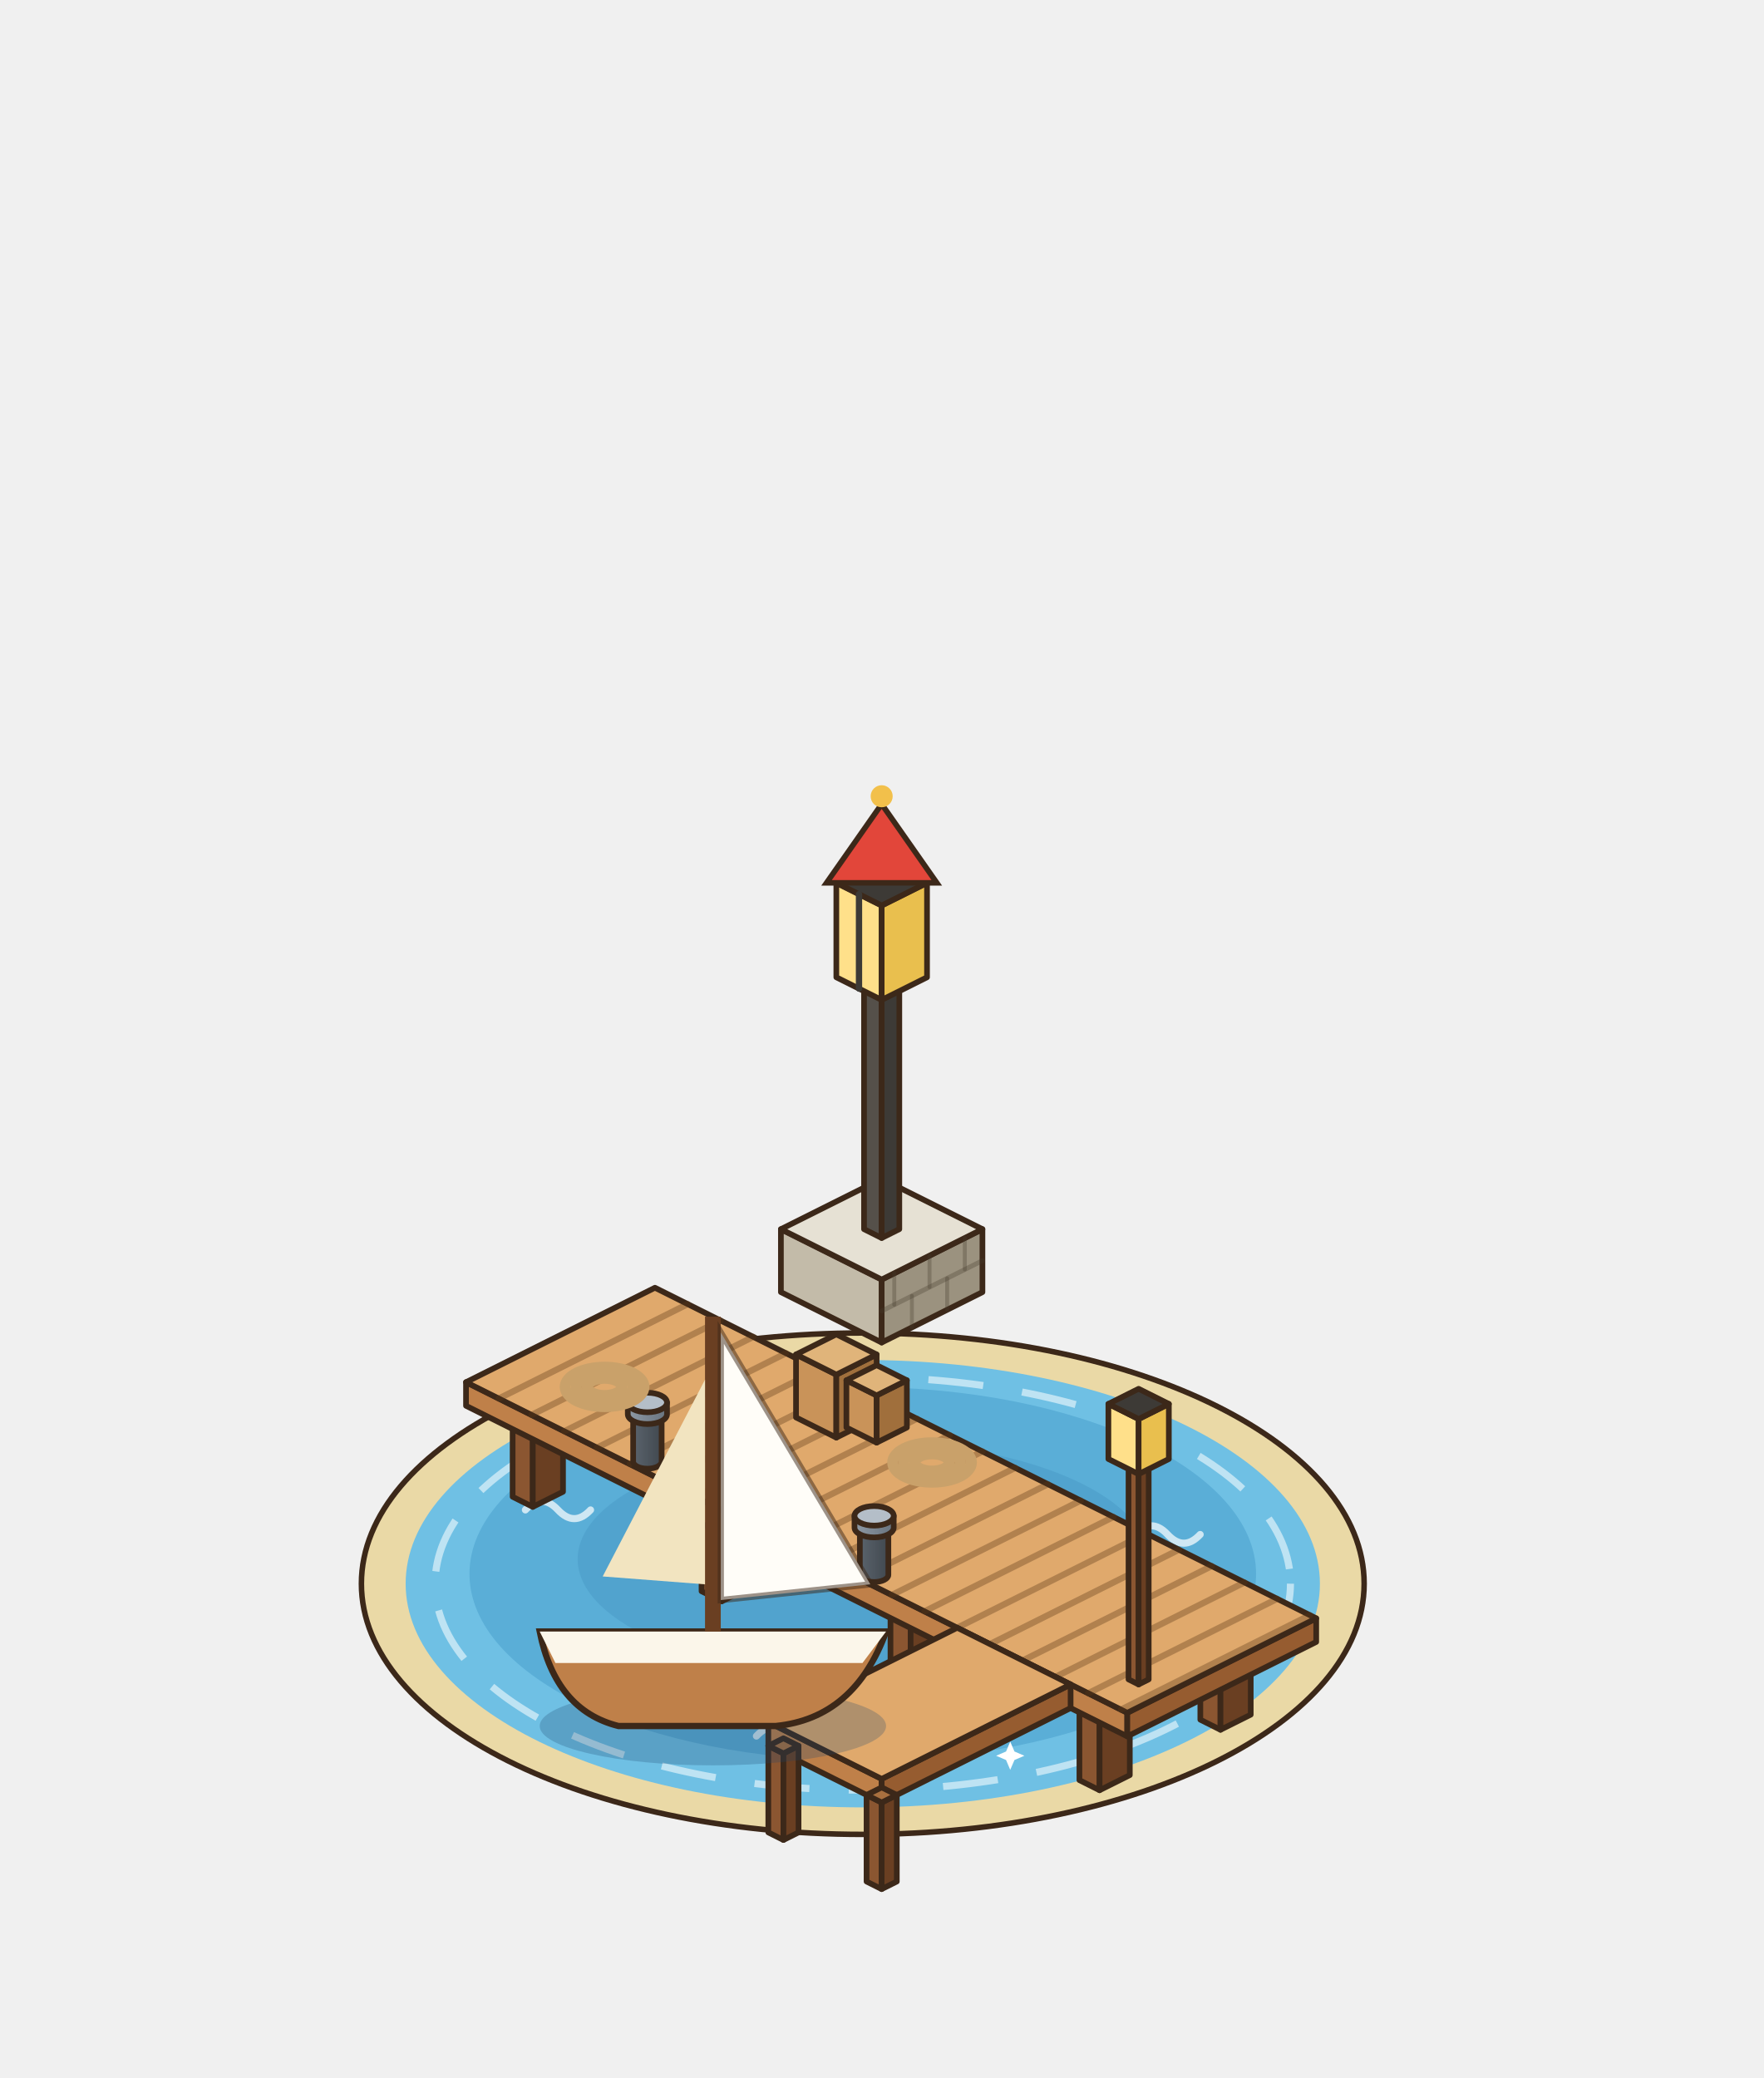
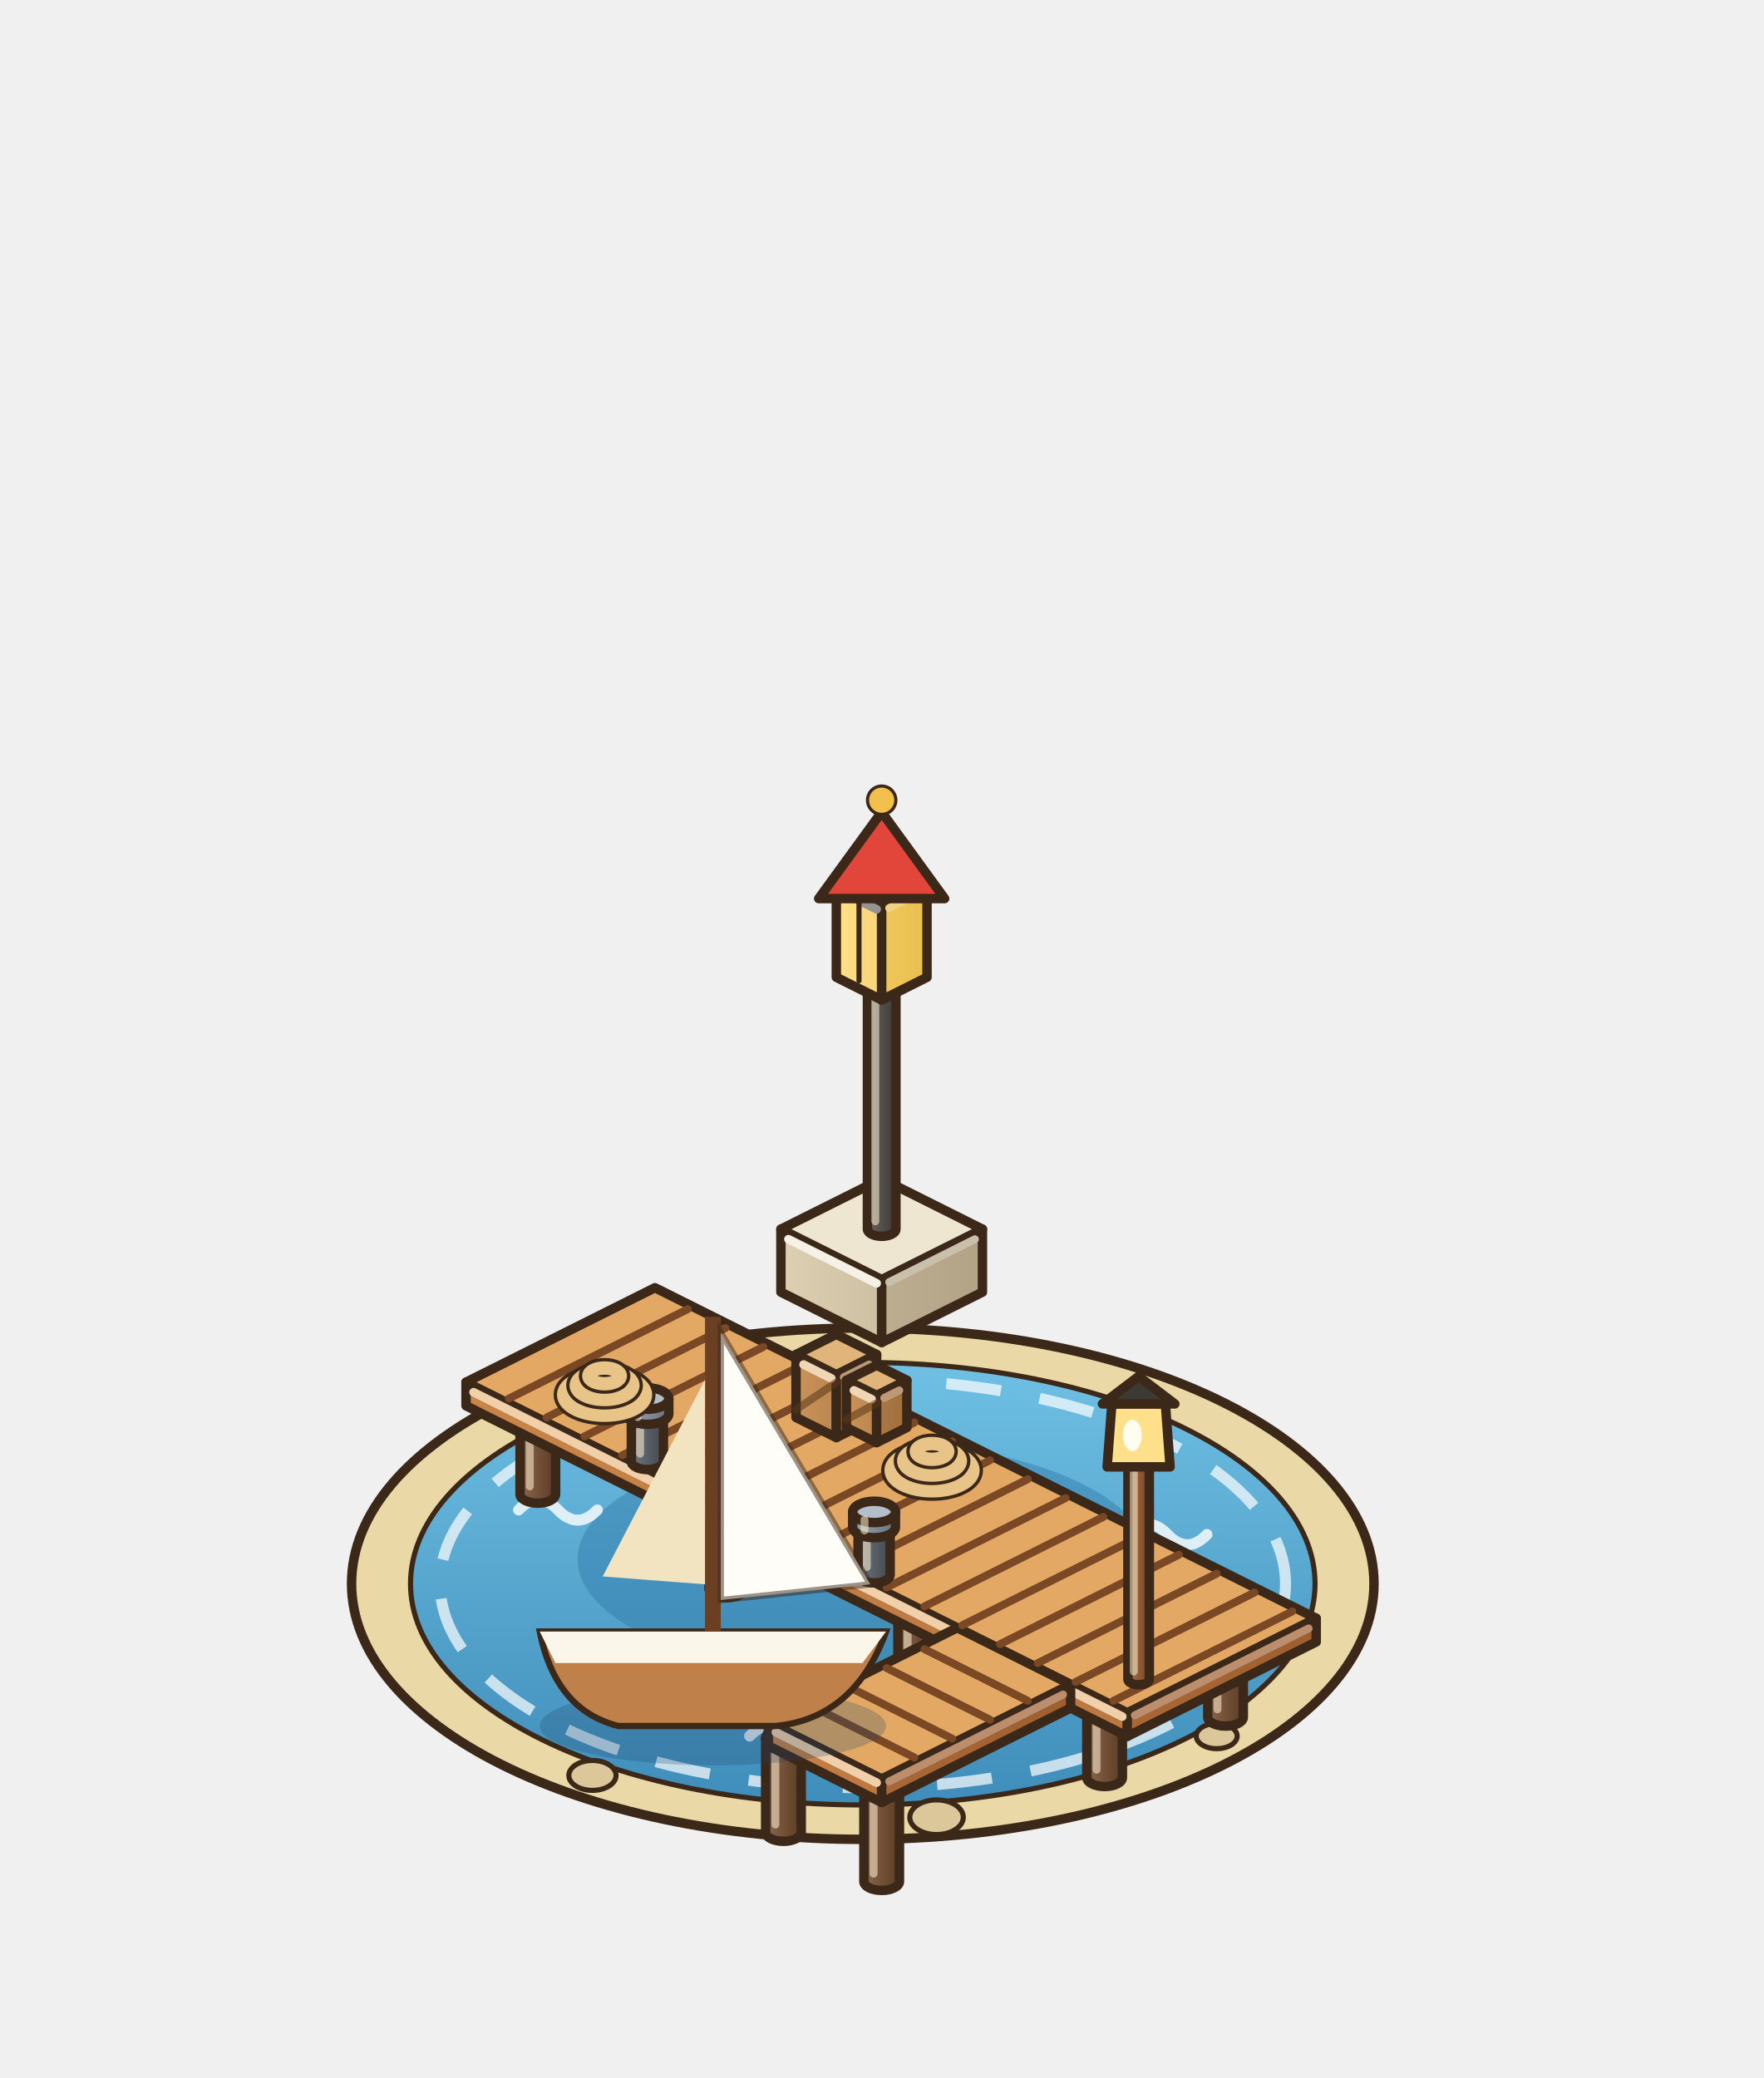
<svg xmlns="http://www.w3.org/2000/svg" width="280" height="330" viewBox="-140 -250 280 330">
  <g transform="scale(1.25)">
-     <ellipse cx="-2.4" cy="1.2" rx="63.69" ry="31.85" fill="#EAD9A6" stroke="#3C2819" stroke-width="0.7" />
-     <ellipse cx="-2.4" cy="1.2" rx="58.07" ry="28.42" fill="#6FC0E4" />
-     <ellipse cx="-2.4" cy="-0.05" rx="49.96" ry="23.73" fill="#5AAED7" />
-     <ellipse cx="-2.4" cy="-1.92" rx="36.22" ry="14.99" fill="#499bc7" opacity=".55" />
-     <ellipse cx="-2.4" cy="1.2" rx="54.33" ry="26.23" fill="none" stroke="#FFFFFF" stroke-width="0.9" stroke-dasharray="7 5" opacity=".55" />
-     <path d="M-40.88,10.57 q2.07,-2.21 4.14,0 q2.07,2.21 4.14,0" fill="none" stroke="#FFFFFF" stroke-width="0.9" stroke-linecap="round" opacity=".7" />
-     <path d="M24.68,15.25 q2.07,-2.21 4.14,0 q2.07,2.21 4.14,0" fill="none" stroke="#FFFFFF" stroke-width="0.9" stroke-linecap="round" opacity=".7" />
-     <path d="M-15.91,20.56 q2.07,-2.21 4.14,0 q2.07,2.21 4.14,0" fill="none" stroke="#FFFFFF" stroke-width="0.9" stroke-linecap="round" opacity=".7" />
-     <path d="M32.18,-5.05 q2.07,-2.21 4.14,0 q2.07,2.21 4.14,0" fill="none" stroke="#FFFFFF" stroke-width="0.9" stroke-linecap="round" opacity=".7" />
-     <path d="M-45.26,-8.17 q2.07,-2.21 4.14,0 q2.07,2.21 4.14,0" fill="none" stroke="#FFFFFF" stroke-width="0.9" stroke-linecap="round" opacity=".7" />
-     <path d="M-27.38,12.77 L-26.63,14.51 L-24.89,15.25 L-26.63,16 L-27.38,17.74 L-28.12,16 L-29.86,15.25 L-28.12,14.51 Z" fill="#FFFFFF" />
-     <path d="M16.33,21.27 L16.87,22.52 L18.13,23.06 L16.87,23.6 L16.33,24.85 L15.8,23.6 L14.54,23.06 L15.8,22.52 Z" fill="#FFFFFF" />
-     <polygon points="-12.8,-35.84 0,-29.44 0,-37.44 -12.8,-43.84" fill="#C3BBA9" stroke="#3C2819" stroke-width="0.72" stroke-linejoin="round" />
-     <polygon points="12.8,-35.84 0,-29.44 0,-37.44 12.8,-43.84" fill="#9B927F" stroke="#3C2819" stroke-width="0.72" stroke-linejoin="round" />
-     <polygon points="0,-50.24 12.8,-43.84 0,-37.44 -12.8,-43.84" fill="#E6E1D4" stroke="#3C2819" stroke-width="0.72" stroke-linejoin="round" />
-     <line x1="12.8" y1="-39.84" x2="0" y2="-33.44" stroke="rgba(70,60,45,.32)" stroke-width="0.6" stroke-linecap="round" />
-     <line x1="8.32" y1="-33.6" x2="8.32" y2="-37.6" stroke="rgba(70,60,45,.32)" stroke-width="0.5" stroke-linecap="round" />
-     <line x1="3.84" y1="-31.36" x2="3.84" y2="-35.36" stroke="rgba(70,60,45,.32)" stroke-width="0.5" stroke-linecap="round" />
-     <line x1="10.56" y1="-38.72" x2="10.56" y2="-42.72" stroke="rgba(70,60,45,.32)" stroke-width="0.5" stroke-linecap="round" />
-     <line x1="6.08" y1="-36.48" x2="6.08" y2="-40.48" stroke="rgba(70,60,45,.32)" stroke-width="0.5" stroke-linecap="round" />
-     <line x1="1.6" y1="-34.24" x2="1.6" y2="-38.24" stroke="rgba(70,60,45,.32)" stroke-width="0.5" stroke-linecap="round" />
-     <polygon points="-2.24,-43.84 0,-42.72 0,-74.72 -2.24,-75.84" fill="#55504A" stroke="#3C2819" stroke-width="0.72" stroke-linejoin="round" />
-     <polygon points="2.24,-43.84 0,-42.72 0,-74.72 2.24,-75.84" fill="#3D3A36" stroke="#3C2819" stroke-width="0.72" stroke-linejoin="round" />
-     <polygon points="0,-76.96 2.24,-75.84 0,-74.72 -2.24,-75.84" fill="#55504A" stroke="#3C2819" stroke-width="0.72" stroke-linejoin="round" />
-     <polygon points="-5.76,-75.84 0,-72.96 0,-84.96 -5.76,-87.84" fill="#FFE08A" stroke="#3C2819" stroke-width="0.72" stroke-linejoin="round" />
-     <polygon points="5.76,-75.84 0,-72.96 0,-84.96 5.76,-87.84" fill="#E9BF4E" stroke="#3C2819" stroke-width="0.72" stroke-linejoin="round" />
-     <polygon points="0,-90.72 5.76,-87.84 0,-84.96 -5.76,-87.84" fill="#3D3A36" stroke="#3C2819" stroke-width="0.72" stroke-linejoin="round" />
-     <line x1="-2.88" y1="-74.4" x2="-2.88" y2="-86.4" stroke="#3D3A36" stroke-width="0.8" stroke-linecap="round" />
-     <path d="M-7,-87.84 L0,-97.84 L7,-87.84 Z" fill="#E2463A" stroke="#3C2819" stroke-width="0.7" />
-     <circle cx="0" cy="-98.84" r="1.4" fill="#F2C04B" />
-     <polygon points="-46.88,-9.84 -44.32,-8.56 -44.32,-19.56 -46.88,-20.84" fill="#8B5631" stroke="#3C2819" stroke-width="0.72" stroke-linejoin="round" />
-     <polygon points="-40.48,-10.48 -44.32,-8.56 -44.32,-19.56 -40.48,-21.48" fill="#6A3F22" stroke="#3C2819" stroke-width="0.72" stroke-linejoin="round" />
-     <polygon points="-43.04,-22.76 -40.48,-21.48 -44.32,-19.56 -46.88,-20.84" fill="#A9703F" stroke="#3C2819" stroke-width="0.72" stroke-linejoin="round" />
-     <polygon points="-31.52,-17.52 -28.96,-16.24 -28.96,-27.24 -31.52,-28.52" fill="#8B5631" stroke="#3C2819" stroke-width="0.72" stroke-linejoin="round" />
-     <polygon points="-25.12,-18.16 -28.96,-16.24 -28.96,-27.24 -25.12,-29.16" fill="#6A3F22" stroke="#3C2819" stroke-width="0.72" stroke-linejoin="round" />
-     <polygon points="-27.68,-30.44 -25.12,-29.16 -28.96,-27.24 -31.52,-28.52" fill="#A9703F" stroke="#3C2819" stroke-width="0.72" stroke-linejoin="round" />
-     <polygon points="-22.88,2.16 -20.32,3.44 -20.32,-7.56 -22.88,-8.84" fill="#8B5631" stroke="#3C2819" stroke-width="0.72" stroke-linejoin="round" />
-     <polygon points="-16.48,1.52 -20.32,3.44 -20.32,-7.56 -16.48,-9.48" fill="#6A3F22" stroke="#3C2819" stroke-width="0.72" stroke-linejoin="round" />
-     <polygon points="-19.04,-10.76 -16.48,-9.48 -20.32,-7.56 -22.88,-8.84" fill="#A9703F" stroke="#3C2819" stroke-width="0.72" stroke-linejoin="round" />
-     <polygon points="-7.52,-5.52 -4.96,-4.24 -4.96,-15.24 -7.52,-16.52" fill="#8B5631" stroke="#3C2819" stroke-width="0.72" stroke-linejoin="round" />
-     <polygon points="-1.12,-6.16 -4.96,-4.24 -4.96,-15.24 -1.12,-17.16" fill="#6A3F22" stroke="#3C2819" stroke-width="0.72" stroke-linejoin="round" />
-     <polygon points="-3.68,-18.44 -1.12,-17.16 -4.96,-15.24 -7.52,-16.52" fill="#A9703F" stroke="#3C2819" stroke-width="0.72" stroke-linejoin="round" />
-     <polygon points="1.12,14.16 3.68,15.44 3.68,4.44 1.12,3.16" fill="#8B5631" stroke="#3C2819" stroke-width="0.72" stroke-linejoin="round" />
-     <polygon points="7.52,13.52 3.68,15.44 3.68,4.44 7.52,2.52" fill="#6A3F22" stroke="#3C2819" stroke-width="0.72" stroke-linejoin="round" />
-     <polygon points="4.96,1.24 7.52,2.52 3.68,4.44 1.12,3.16" fill="#A9703F" stroke="#3C2819" stroke-width="0.72" stroke-linejoin="round" />
-     <polygon points="16.48,6.48 19.04,7.76 19.04,-3.24 16.48,-4.52" fill="#8B5631" stroke="#3C2819" stroke-width="0.72" stroke-linejoin="round" />
-     <polygon points="22.88,5.84 19.04,7.76 19.04,-3.24 22.88,-5.16" fill="#6A3F22" stroke="#3C2819" stroke-width="0.72" stroke-linejoin="round" />
-     <polygon points="20.32,-6.44 22.88,-5.16 19.04,-3.24 16.48,-4.52" fill="#A9703F" stroke="#3C2819" stroke-width="0.72" stroke-linejoin="round" />
-     <polygon points="25.12,26.16 27.68,27.44 27.68,16.44 25.12,15.16" fill="#8B5631" stroke="#3C2819" stroke-width="0.72" stroke-linejoin="round" />
-     <polygon points="31.52,25.52 27.68,27.44 27.68,16.44 31.52,14.52" fill="#6A3F22" stroke="#3C2819" stroke-width="0.72" stroke-linejoin="round" />
-     <polygon points="28.96,13.24 31.52,14.52 27.68,16.44 25.12,15.16" fill="#A9703F" stroke="#3C2819" stroke-width="0.72" stroke-linejoin="round" />
-     <polygon points="40.48,18.48 43.04,19.76 43.04,8.76 40.48,7.48" fill="#8B5631" stroke="#3C2819" stroke-width="0.72" stroke-linejoin="round" />
-     <polygon points="46.88,17.84 43.04,19.76 43.04,8.76 46.88,6.84" fill="#6A3F22" stroke="#3C2819" stroke-width="0.72" stroke-linejoin="round" />
-     <polygon points="44.32,5.56 46.88,6.84 43.04,8.76 40.48,7.48" fill="#A9703F" stroke="#3C2819" stroke-width="0.72" stroke-linejoin="round" />
-     <polygon points="-52.8,-21.4 31.2,20.6 31.2,17.6 -52.8,-24.4" fill="#BF8049" stroke="#3C2819" stroke-width="0.72" stroke-linejoin="round" />
-     <polygon points="55.2,8.6 31.2,20.6 31.2,17.6 55.2,5.6" fill="#965C30" stroke="#3C2819" stroke-width="0.72" stroke-linejoin="round" />
-     <polygon points="-28.8,-36.4 55.2,5.6 31.2,17.6 -52.8,-24.4" fill="#E0A96C" stroke="#3C2819" stroke-width="0.72" stroke-linejoin="round" />
-     <line x1="-24.64" y1="-34.32" x2="-48.64" y2="-22.32" stroke="rgba(90,55,25,.35)" stroke-width="0.8" stroke-linecap="round" />
-     <line x1="-20.48" y1="-32.24" x2="-44.48" y2="-20.24" stroke="rgba(90,55,25,.35)" stroke-width="0.8" stroke-linecap="round" />
-     <line x1="-16.32" y1="-30.16" x2="-40.32" y2="-18.16" stroke="rgba(90,55,25,.35)" stroke-width="0.8" stroke-linecap="round" />
-     <line x1="-12.16" y1="-28.08" x2="-36.16" y2="-16.08" stroke="rgba(90,55,25,.35)" stroke-width="0.8" stroke-linecap="round" />
-     <line x1="-8" y1="-26" x2="-32" y2="-14" stroke="rgba(90,55,25,.35)" stroke-width="0.8" stroke-linecap="round" />
-     <line x1="-3.84" y1="-23.92" x2="-27.84" y2="-11.92" stroke="rgba(90,55,25,.35)" stroke-width="0.8" stroke-linecap="round" />
-     <line x1="0.32" y1="-21.84" x2="-23.68" y2="-9.84" stroke="rgba(90,55,25,.35)" stroke-width="0.8" stroke-linecap="round" />
-     <line x1="4.48" y1="-19.76" x2="-19.52" y2="-7.76" stroke="rgba(90,55,25,.35)" stroke-width="0.8" stroke-linecap="round" />
-     <line x1="8.64" y1="-17.68" x2="-15.36" y2="-5.68" stroke="rgba(90,55,25,.35)" stroke-width="0.8" stroke-linecap="round" />
-     <line x1="12.8" y1="-15.6" x2="-11.2" y2="-3.6" stroke="rgba(90,55,25,.35)" stroke-width="0.8" stroke-linecap="round" />
-     <line x1="16.96" y1="-13.52" x2="-7.04" y2="-1.52" stroke="rgba(90,55,25,.35)" stroke-width="0.8" stroke-linecap="round" />
-     <line x1="21.12" y1="-11.44" x2="-2.88" y2="0.56" stroke="rgba(90,55,25,.35)" stroke-width="0.8" stroke-linecap="round" />
-     <line x1="25.28" y1="-9.36" x2="1.28" y2="2.64" stroke="rgba(90,55,25,.35)" stroke-width="0.8" stroke-linecap="round" />
-     <line x1="29.44" y1="-7.28" x2="5.44" y2="4.72" stroke="rgba(90,55,25,.35)" stroke-width="0.8" stroke-linecap="round" />
-     <line x1="33.6" y1="-5.2" x2="9.6" y2="6.8" stroke="rgba(90,55,25,.35)" stroke-width="0.8" stroke-linecap="round" />
-     <line x1="37.76" y1="-3.12" x2="13.76" y2="8.88" stroke="rgba(90,55,25,.35)" stroke-width="0.8" stroke-linecap="round" />
-     <line x1="41.92" y1="-1.04" x2="17.92" y2="10.96" stroke="rgba(90,55,25,.35)" stroke-width="0.8" stroke-linecap="round" />
-     <line x1="46.08" y1="1.04" x2="22.08" y2="13.04" stroke="rgba(90,55,25,.35)" stroke-width="0.8" stroke-linecap="round" />
-     <line x1="50.24" y1="3.12" x2="26.24" y2="15.12" stroke="rgba(90,55,25,.35)" stroke-width="0.8" stroke-linecap="round" />
-     <line x1="54.4" y1="5.2" x2="30.4" y2="17.2" stroke="rgba(90,55,25,.35)" stroke-width="0.8" stroke-linecap="round" />
-     <polygon points="-14.4,21.8 0,29 0,26 -14.4,18.8" fill="#BF8049" stroke="#3C2819" stroke-width="0.72" stroke-linejoin="round" />
-     <polygon points="24,17 0,29 0,26 24,14" fill="#965C30" stroke="#3C2819" stroke-width="0.72" stroke-linejoin="round" />
-     <polygon points="9.6,6.8 24,14 0,26 -14.4,18.8" fill="#E0A96C" stroke="#3C2819" stroke-width="0.72" stroke-linejoin="round" />
-     <polygon points="-1.92,39.04 0,40 0,29 -1.92,28.04" fill="#8B5631" stroke="#3C2819" stroke-width="0.72" stroke-linejoin="round" />
-     <polygon points="1.92,39.04 0,40 0,29 1.92,28.04" fill="#6A3F22" stroke="#3C2819" stroke-width="0.72" stroke-linejoin="round" />
-     <polygon points="0,27.08 1.92,28.04 0,29 -1.92,28.04" fill="#A9703F" stroke="#3C2819" stroke-width="0.72" stroke-linejoin="round" />
-     <polygon points="-14.4,32.8 -12.48,33.76 -12.48,22.76 -14.4,21.8" fill="#8B5631" stroke="#3C2819" stroke-width="0.72" stroke-linejoin="round" />
-     <polygon points="-10.56,32.8 -12.48,33.76 -12.48,22.76 -10.56,21.8" fill="#6A3F22" stroke="#3C2819" stroke-width="0.72" stroke-linejoin="round" />
-     <polygon points="-12.48,20.84 -10.56,21.8 -12.48,22.76 -14.4,21.8" fill="#A9703F" stroke="#3C2819" stroke-width="0.72" stroke-linejoin="round" />
-     <defs>
-       <linearGradient id="bl-230" x1="0" x2="1">
-         <stop offset="0" stop-color="#5A636C" />
+     <ellipse cx="-2.4" cy="1.2" rx="64.94" ry="32.48" fill="#EAD9A6" stroke="#3C2819" stroke-width="1.2" stroke-linejoin="round" />
+     <defs>
+       <linearGradient id="ga-eau" x1="0" y1="0" x2="0" y2="1">
+         <stop offset="0" stop-color="#6FC0E4" />
+         <stop offset="1" stop-color="#3F8DBA" />
+       </linearGradient>
+     </defs>
+     <ellipse cx="-2.4" cy="1.2" rx="57.45" ry="28.11" fill="url(#ga-eau)" stroke="#3C2819" stroke-width="0.65" />
+     <ellipse cx="-2.4" cy="-1.92" rx="36.22" ry="14.99" fill="#2F78A8" opacity=".45" />
+     <ellipse cx="-2.4" cy="1.2" rx="53.7" ry="25.92" fill="none" stroke="#FFFFFF" stroke-width="1.4" stroke-dasharray="7 5" opacity=".7" />
+     <path d="M-41.74,10.57 q2.5,-2.6 5,0 q2.5,2.6 5,0" fill="none" stroke="#FFFFFF" stroke-width="1.4" stroke-linecap="round" opacity=".8" />
+     <path d="M23.82,15.25 q2.5,-2.6 5,0 q2.5,2.6 5,0" fill="none" stroke="#FFFFFF" stroke-width="1.4" stroke-linecap="round" opacity=".8" />
+     <path d="M-16.77,20.56 q2.5,-2.6 5,0 q2.5,2.6 5,0" fill="none" stroke="#FFFFFF" stroke-width="1.4" stroke-linecap="round" opacity=".8" />
+     <path d="M31.32,-5.05 q2.5,-2.6 5,0 q2.5,2.6 5,0" fill="none" stroke="#FFFFFF" stroke-width="1.4" stroke-linecap="round" opacity=".8" />
+     <path d="M-46.12,-8.17 q2.5,-2.6 5,0 q2.5,2.6 5,0" fill="none" stroke="#FFFFFF" stroke-width="1.4" stroke-linecap="round" opacity=".8" />
+     <ellipse cx="6.97" cy="30.87" rx="3.4" ry="2.2" fill="#DCC79A" stroke="#3C2819" stroke-width="0.65" />
+     <ellipse cx="-36.74" cy="25.56" rx="3" ry="1.9" fill="#DCC79A" stroke="#3C2819" stroke-width="0.65" />
+     <ellipse cx="42.56" cy="20.56" rx="2.6" ry="1.6" fill="#DCC79A" stroke="#3C2819" stroke-width="0.65" />
+     <defs>
+       <linearGradient id="gp-socle-l" x1="0" y1="0" x2="1" y2="0">
+         <stop offset="0" stop-color="#DCCFB2" />
+         <stop offset="1" stop-color="#cec0a3" />
+       </linearGradient>
+     </defs>
+     <defs>
+       <linearGradient id="gp-socle-r" x1="0" y1="0" x2="1" y2="0">
+         <stop offset="0" stop-color="#bdae91" />
+         <stop offset="1" stop-color="#B3A386" />
+       </linearGradient>
+     </defs>
+     <polygon points="-12.8,-35.84 0,-29.44 0,-37.44 -12.8,-43.84" fill="url(#gp-socle-l)" stroke="#3C2819" stroke-width="1.2" stroke-linejoin="round" />
+     <polygon points="12.8,-35.84 0,-29.44 0,-37.44 12.8,-43.84" fill="url(#gp-socle-r)" stroke="#3C2819" stroke-width="1.2" stroke-linejoin="round" />
+     <polygon points="0,-50.24 12.8,-43.84 0,-37.44 -12.8,-43.84" fill="#EFE6D2" stroke="#3C2819" stroke-width="1.2" stroke-linejoin="round" />
+     <line x1="-11.84" y1="-42.56" x2="-0.64" y2="-36.96" stroke="#f6f1e6" stroke-width="1.1" stroke-linecap="round" />
+     <line x1="0.96" y1="-37.12" x2="11.84" y2="-42.56" stroke="#cabfaa" stroke-width="1" stroke-linecap="round" />
+     <defs>
+       <linearGradient id="gp-mat" x1="0" y1="0" x2="1" y2="0">
+         <stop offset="0" stop-color="#696560" />
+         <stop offset="1" stop-color="#3D3A36" />
+       </linearGradient>
+     </defs>
+     <path d="M-1.81,-75.84 L-1.81,-43.84 A1.81,0.91 0 0 0 1.81,-43.84 L1.81,-75.84 Z" fill="url(#gp-mat)" stroke="#3C2819" stroke-width="1.2" stroke-linejoin="round" />
+     <ellipse cx="0" cy="-75.84" rx="1.81" ry="0.91" fill="#6E6862" stroke="#3C2819" stroke-width="1.2" />
+     <line x1="-0.81" y1="-73.93" x2="-0.81" y2="-44.84" stroke="rgba(255,240,210,.55)" stroke-width="1" stroke-linecap="round" />
+     <defs>
+       <linearGradient id="gp-lant-l" x1="0" y1="0" x2="1" y2="0">
+         <stop offset="0" stop-color="#FFE08A" />
+         <stop offset="1" stop-color="#f7d475" />
+       </linearGradient>
+     </defs>
+     <defs>
+       <linearGradient id="gp-lant-r" x1="0" y1="0" x2="1" y2="0">
+         <stop offset="0" stop-color="#efc75d" />
+         <stop offset="1" stop-color="#E9BF4E" />
+       </linearGradient>
+     </defs>
+     <polygon points="-5.76,-75.84 0,-72.96 0,-84.96 -5.76,-87.84" fill="url(#gp-lant-l)" stroke="#3C2819" stroke-width="1.2" stroke-linejoin="round" />
+     <polygon points="5.76,-75.84 0,-72.96 0,-84.96 5.76,-87.84" fill="url(#gp-lant-r)" stroke="#3C2819" stroke-width="1.2" stroke-linejoin="round" />
+     <polygon points="0,-90.72 5.76,-87.84 0,-84.96 -5.76,-87.84" fill="#3D3A36" stroke="#3C2819" stroke-width="1.2" stroke-linejoin="round" />
+     <line x1="-4.8" y1="-86.56" x2="-0.64" y2="-84.48" stroke="#949390" stroke-width="1.1" stroke-linecap="round" />
+     <line x1="0.96" y1="-84.64" x2="4.8" y2="-86.56" stroke="#f0d283" stroke-width="1" stroke-linecap="round" />
+     <line x1="-2.88" y1="-75.4" x2="-2.88" y2="-85.4" stroke="#3C2819" stroke-width="0.65" stroke-linecap="round" />
+     <path d="M-8,-85.84 L0,-96.84 L8,-85.84 Z" fill="#E2463A" stroke="#3C2819" stroke-width="1.2" stroke-linejoin="round" />
+     <circle cx="0" cy="-98.34" r="1.8" fill="#F2C04B" stroke="#3C2819" stroke-width="0.4" />
+     <defs>
+       <linearGradient id="gpp0" x1="0" y1="0" x2="1" y2="0">
+         <stop offset="0" stop-color="#8a674e" />
+         <stop offset="1" stop-color="#5C3B24" />
+       </linearGradient>
+     </defs>
+     <path d="M-30.58,-29.84 L-30.58,-17.84 A2.26,1.13 0 0 0 -26.06,-17.84 L-26.06,-29.84 Z" fill="url(#gpp0)" stroke="#3C2819" stroke-width="1.2" stroke-linejoin="round" />
+     <ellipse cx="-28.32" cy="-29.84" rx="2.26" ry="1.13" fill="#8E6A4A" stroke="#3C2819" stroke-width="1.2" />
+     <line x1="-29.34" y1="-27.71" x2="-29.34" y2="-18.84" stroke="rgba(255,240,210,.55)" stroke-width="1" stroke-linecap="round" />
+     <defs>
+       <linearGradient id="gpq0" x1="0" y1="0" x2="1" y2="0">
+         <stop offset="0" stop-color="#8a674e" />
+         <stop offset="1" stop-color="#5C3B24" />
+       </linearGradient>
+     </defs>
+     <path d="M-45.94,-22.16 L-45.94,-10.16 A2.26,1.13 0 0 0 -41.42,-10.16 L-41.42,-22.16 Z" fill="url(#gpq0)" stroke="#3C2819" stroke-width="1.2" stroke-linejoin="round" />
+     <ellipse cx="-43.68" cy="-22.16" rx="2.26" ry="1.13" fill="#8E6A4A" stroke="#3C2819" stroke-width="1.2" />
+     <line x1="-44.7" y1="-20.03" x2="-44.7" y2="-11.16" stroke="rgba(255,240,210,.55)" stroke-width="1" stroke-linecap="round" />
+     <defs>
+       <linearGradient id="gpp1" x1="0" y1="0" x2="1" y2="0">
+         <stop offset="0" stop-color="#8a674e" />
+         <stop offset="1" stop-color="#5C3B24" />
+       </linearGradient>
+     </defs>
+     <path d="M-6.58,-17.84 L-6.58,-5.84 A2.26,1.13 0 0 0 -2.06,-5.84 L-2.06,-17.84 Z" fill="url(#gpp1)" stroke="#3C2819" stroke-width="1.2" stroke-linejoin="round" />
+     <ellipse cx="-4.32" cy="-17.84" rx="2.26" ry="1.13" fill="#8E6A4A" stroke="#3C2819" stroke-width="1.2" />
+     <line x1="-5.34" y1="-15.71" x2="-5.34" y2="-6.84" stroke="rgba(255,240,210,.55)" stroke-width="1" stroke-linecap="round" />
+     <defs>
+       <linearGradient id="gpq1" x1="0" y1="0" x2="1" y2="0">
+         <stop offset="0" stop-color="#8a674e" />
+         <stop offset="1" stop-color="#5C3B24" />
+       </linearGradient>
+     </defs>
+     <path d="M-21.94,-10.16 L-21.94,1.84 A2.26,1.13 0 0 0 -17.42,1.84 L-17.42,-10.16 Z" fill="url(#gpq1)" stroke="#3C2819" stroke-width="1.2" stroke-linejoin="round" />
+     <ellipse cx="-19.68" cy="-10.16" rx="2.26" ry="1.13" fill="#8E6A4A" stroke="#3C2819" stroke-width="1.2" />
+     <line x1="-20.7" y1="-8.03" x2="-20.7" y2="0.84" stroke="rgba(255,240,210,.55)" stroke-width="1" stroke-linecap="round" />
+     <defs>
+       <linearGradient id="gpp2" x1="0" y1="0" x2="1" y2="0">
+         <stop offset="0" stop-color="#8a674e" />
+         <stop offset="1" stop-color="#5C3B24" />
+       </linearGradient>
+     </defs>
+     <path d="M17.42,-5.84 L17.42,6.16 A2.26,1.13 0 0 0 21.94,6.16 L21.94,-5.84 Z" fill="url(#gpp2)" stroke="#3C2819" stroke-width="1.2" stroke-linejoin="round" />
+     <ellipse cx="19.68" cy="-5.84" rx="2.26" ry="1.13" fill="#8E6A4A" stroke="#3C2819" stroke-width="1.2" />
+     <line x1="18.66" y1="-3.71" x2="18.66" y2="5.16" stroke="rgba(255,240,210,.55)" stroke-width="1" stroke-linecap="round" />
+     <defs>
+       <linearGradient id="gpq2" x1="0" y1="0" x2="1" y2="0">
+         <stop offset="0" stop-color="#8a674e" />
+         <stop offset="1" stop-color="#5C3B24" />
+       </linearGradient>
+     </defs>
+     <path d="M2.06,1.84 L2.06,13.84 A2.26,1.13 0 0 0 6.58,13.84 L6.58,1.84 Z" fill="url(#gpq2)" stroke="#3C2819" stroke-width="1.2" stroke-linejoin="round" />
+     <ellipse cx="4.32" cy="1.84" rx="2.26" ry="1.13" fill="#8E6A4A" stroke="#3C2819" stroke-width="1.2" />
+     <line x1="3.3" y1="3.97" x2="3.3" y2="12.84" stroke="rgba(255,240,210,.55)" stroke-width="1" stroke-linecap="round" />
+     <defs>
+       <linearGradient id="gpp3" x1="0" y1="0" x2="1" y2="0">
+         <stop offset="0" stop-color="#8a674e" />
+         <stop offset="1" stop-color="#5C3B24" />
+       </linearGradient>
+     </defs>
+     <path d="M41.42,6.16 L41.42,18.16 A2.26,1.13 0 0 0 45.94,18.16 L45.94,6.16 Z" fill="url(#gpp3)" stroke="#3C2819" stroke-width="1.2" stroke-linejoin="round" />
+     <ellipse cx="43.68" cy="6.16" rx="2.26" ry="1.13" fill="#8E6A4A" stroke="#3C2819" stroke-width="1.2" />
+     <line x1="42.66" y1="8.29" x2="42.66" y2="17.16" stroke="rgba(255,240,210,.55)" stroke-width="1" stroke-linecap="round" />
+     <defs>
+       <linearGradient id="gpq3" x1="0" y1="0" x2="1" y2="0">
+         <stop offset="0" stop-color="#8a674e" />
+         <stop offset="1" stop-color="#5C3B24" />
+       </linearGradient>
+     </defs>
+     <path d="M26.06,13.84 L26.06,25.84 A2.26,1.13 0 0 0 30.58,25.84 L30.58,13.84 Z" fill="url(#gpq3)" stroke="#3C2819" stroke-width="1.2" stroke-linejoin="round" />
+     <ellipse cx="28.32" cy="13.84" rx="2.26" ry="1.13" fill="#8E6A4A" stroke="#3C2819" stroke-width="1.2" />
+     <line x1="27.3" y1="15.97" x2="27.3" y2="24.84" stroke="rgba(255,240,210,.55)" stroke-width="1" stroke-linecap="round" />
+     <defs>
+       <linearGradient id="gpr0" x1="0" y1="0" x2="1" y2="0">
+         <stop offset="0" stop-color="#8a674e" />
+         <stop offset="1" stop-color="#5C3B24" />
+       </linearGradient>
+     </defs>
+     <path d="M-2.26,27.04 L-2.26,39.04 A2.26,1.13 0 0 0 2.26,39.04 L2.26,27.04 Z" fill="url(#gpr0)" stroke="#3C2819" stroke-width="1.2" stroke-linejoin="round" />
+     <ellipse cx="0" cy="27.04" rx="2.26" ry="1.13" fill="#8E6A4A" stroke="#3C2819" stroke-width="1.2" />
+     <line x1="-1.02" y1="29.17" x2="-1.02" y2="38.04" stroke="rgba(255,240,210,.55)" stroke-width="1" stroke-linecap="round" />
+     <defs>
+       <linearGradient id="gpr1" x1="0" y1="0" x2="1" y2="0">
+         <stop offset="0" stop-color="#8a674e" />
+         <stop offset="1" stop-color="#5C3B24" />
+       </linearGradient>
+     </defs>
+     <path d="M-14.74,20.8 L-14.74,32.8 A2.26,1.13 0 0 0 -10.22,32.8 L-10.22,20.8 Z" fill="url(#gpr1)" stroke="#3C2819" stroke-width="1.2" stroke-linejoin="round" />
+     <ellipse cx="-12.48" cy="20.8" rx="2.26" ry="1.13" fill="#8E6A4A" stroke="#3C2819" stroke-width="1.2" />
+     <line x1="-13.5" y1="22.93" x2="-13.5" y2="31.8" stroke="rgba(255,240,210,.55)" stroke-width="1" stroke-linecap="round" />
+     <defs>
+       <linearGradient id="gp-pont-l" x1="0" y1="0" x2="1" y2="0">
+         <stop offset="0" stop-color="#C98448" />
+         <stop offset="1" stop-color="#ba7740" />
+       </linearGradient>
+     </defs>
+     <defs>
+       <linearGradient id="gp-pont-r" x1="0" y1="0" x2="1" y2="0">
+         <stop offset="0" stop-color="#a96836" />
+         <stop offset="1" stop-color="#9E5F30" />
+       </linearGradient>
+     </defs>
+     <polygon points="-52.8,-21.4 31.2,20.6 31.2,17.6 -52.8,-24.4" fill="url(#gp-pont-l)" stroke="#3C2819" stroke-width="1.2" stroke-linejoin="round" />
+     <polygon points="55.2,8.6 31.2,20.6 31.2,17.6 55.2,5.6" fill="url(#gp-pont-r)" stroke="#3C2819" stroke-width="1.2" stroke-linejoin="round" />
+     <polygon points="-28.8,-36.4 55.2,5.6 31.2,17.6 -52.8,-24.4" fill="#E3A964" stroke="#3C2819" stroke-width="1.2" stroke-linejoin="round" />
+     <line x1="-51.84" y1="-23.12" x2="30.56" y2="18.08" stroke="#f0d0aa" stroke-width="1.1" stroke-linecap="round" />
+     <line x1="32.16" y1="17.92" x2="54.24" y2="6.88" stroke="#bb8f6e" stroke-width="1" stroke-linecap="round" />
+     <defs>
+       <linearGradient id="gp-bras-l" x1="0" y1="0" x2="1" y2="0">
+         <stop offset="0" stop-color="#C98448" />
+         <stop offset="1" stop-color="#ba7740" />
+       </linearGradient>
+     </defs>
+     <defs>
+       <linearGradient id="gp-bras-r" x1="0" y1="0" x2="1" y2="0">
+         <stop offset="0" stop-color="#a96836" />
+         <stop offset="1" stop-color="#9E5F30" />
+       </linearGradient>
+     </defs>
+     <polygon points="-14.4,21.8 0,29 0,26 -14.4,18.8" fill="url(#gp-bras-l)" stroke="#3C2819" stroke-width="1.2" stroke-linejoin="round" />
+     <polygon points="24,17 0,29 0,26 24,14" fill="url(#gp-bras-r)" stroke="#3C2819" stroke-width="1.2" stroke-linejoin="round" />
+     <polygon points="9.6,6.8 24,14 0,26 -14.4,18.8" fill="#E3A964" stroke="#3C2819" stroke-width="1.2" stroke-linejoin="round" />
+     <line x1="-13.44" y1="20.08" x2="-0.64" y2="26.48" stroke="#f0d0aa" stroke-width="1.1" stroke-linecap="round" />
+     <line x1="0.96" y1="26.32" x2="23.04" y2="15.28" stroke="#bb8f6e" stroke-width="1" stroke-linecap="round" />
+     <line x1="-24.64" y1="-33.68" x2="-47.36" y2="-22.32" stroke="#7A4824" stroke-width="1" stroke-linecap="round" />
+     <line x1="-19.84" y1="-31.28" x2="-42.56" y2="-19.92" stroke="#7A4824" stroke-width="1" stroke-linecap="round" />
+     <line x1="-15.04" y1="-28.88" x2="-37.76" y2="-17.52" stroke="#7A4824" stroke-width="1" stroke-linecap="round" />
+     <line x1="-10.24" y1="-26.48" x2="-32.96" y2="-15.12" stroke="#7A4824" stroke-width="1" stroke-linecap="round" />
+     <line x1="-5.44" y1="-24.08" x2="-28.16" y2="-12.72" stroke="#7A4824" stroke-width="1" stroke-linecap="round" />
+     <line x1="-0.64" y1="-21.68" x2="-23.36" y2="-10.32" stroke="#7A4824" stroke-width="1" stroke-linecap="round" />
+     <line x1="4.16" y1="-19.28" x2="-18.56" y2="-7.92" stroke="#7A4824" stroke-width="1" stroke-linecap="round" />
+     <line x1="8.96" y1="-16.88" x2="-13.76" y2="-5.52" stroke="#7A4824" stroke-width="1" stroke-linecap="round" />
+     <line x1="13.76" y1="-14.48" x2="-8.96" y2="-3.12" stroke="#7A4824" stroke-width="1" stroke-linecap="round" />
+     <line x1="18.56" y1="-12.08" x2="-4.16" y2="-0.72" stroke="#7A4824" stroke-width="1" stroke-linecap="round" />
+     <line x1="23.36" y1="-9.68" x2="0.64" y2="1.68" stroke="#7A4824" stroke-width="1" stroke-linecap="round" />
+     <line x1="28.16" y1="-7.28" x2="5.44" y2="4.08" stroke="#7A4824" stroke-width="1" stroke-linecap="round" />
+     <line x1="32.96" y1="-4.88" x2="10.24" y2="6.48" stroke="#7A4824" stroke-width="1" stroke-linecap="round" />
+     <line x1="37.76" y1="-2.48" x2="15.04" y2="8.88" stroke="#7A4824" stroke-width="1" stroke-linecap="round" />
+     <line x1="42.56" y1="-0.08" x2="19.84" y2="11.28" stroke="#7A4824" stroke-width="1" stroke-linecap="round" />
+     <line x1="47.36" y1="2.32" x2="24.64" y2="13.68" stroke="#7A4824" stroke-width="1" stroke-linecap="round" />
+     <line x1="52.16" y1="4.72" x2="29.44" y2="16.08" stroke="#7A4824" stroke-width="1" stroke-linecap="round" />
+     <line x1="5.44" y1="9.52" x2="18.56" y2="16.08" stroke="#7A4824" stroke-width="1" stroke-linecap="round" />
+     <line x1="0.64" y1="11.92" x2="13.76" y2="18.48" stroke="#7A4824" stroke-width="1" stroke-linecap="round" />
+     <line x1="-4.16" y1="14.32" x2="8.96" y2="20.88" stroke="#7A4824" stroke-width="1" stroke-linecap="round" />
+     <line x1="-8.96" y1="16.72" x2="4.16" y2="23.28" stroke="#7A4824" stroke-width="1" stroke-linecap="round" />
+     <defs>
+       <linearGradient id="gpb1a" x1="0" y1="0" x2="1" y2="0">
+         <stop offset="0" stop-color="#6e767e" />
        <stop offset="1" stop-color="#41484F" />
      </linearGradient>
    </defs>
-     <path d="M-2.77,-5.92 L-2.77,0.08 A1.81,0.91 0 0 0 0.85,0.08 L0.85,-5.92 Z" fill="url(#bl-230)" stroke="#3C2819" stroke-width="0.72" stroke-linejoin="round" />
-     <ellipse cx="-0.96" cy="-5.92" rx="1.81" ry="0.91" fill="#5A636C" stroke="#3C2819" stroke-width="0.72" stroke-linejoin="round" />
-     <defs>
-       <linearGradient id="bt-230" x1="0" x2="1">
-         <stop offset="0" stop-color="#8E99A4" />
+     <path d="M-3,-5.92 L-3,0.08 A2.04,1.02 0 0 0 1.08,0.08 L1.08,-5.92 Z" fill="url(#gpb1a)" stroke="#3C2819" stroke-width="1.2" stroke-linejoin="round" />
+     <ellipse cx="-0.96" cy="-5.92" rx="2.04" ry="1.02" fill="#6E7880" stroke="#3C2819" stroke-width="1.2" />
+     <line x1="-1.88" y1="-3.9" x2="-1.88" y2="-0.92" stroke="rgba(255,240,210,.55)" stroke-width="1" stroke-linecap="round" />
+     <defs>
+       <linearGradient id="gpb1b" x1="0" y1="0" x2="1" y2="0">
+         <stop offset="0" stop-color="#9ca5af" />
        <stop offset="1" stop-color="#68737E" />
      </linearGradient>
    </defs>
-     <path d="M-3.45,-7.42 L-3.45,-5.92 A2.49,1.24 0 0 0 1.53,-5.92 L1.53,-7.42 Z" fill="url(#bt-230)" stroke="#3C2819" stroke-width="0.72" stroke-linejoin="round" />
-     <ellipse cx="-0.96" cy="-7.42" rx="2.49" ry="1.24" fill="#B4BEC8" stroke="#3C2819" stroke-width="0.72" stroke-linejoin="round" />
-     <defs>
-       <linearGradient id="bl-140" x1="0" x2="1">
-         <stop offset="0" stop-color="#5A636C" />
+     <path d="M-3.68,-7.92 L-3.68,-5.92 A2.72,1.36 0 0 0 1.75,-5.92 L1.75,-7.92 Z" fill="url(#gpb1b)" stroke="#3C2819" stroke-width="1.2" stroke-linejoin="round" />
+     <ellipse cx="-0.96" cy="-7.92" rx="2.72" ry="1.36" fill="#B4BEC8" stroke="#3C2819" stroke-width="1.2" />
+     <line x1="-2.18" y1="-5.56" x2="-2.18" y2="-6.92" stroke="rgba(255,240,210,.55)" stroke-width="1" stroke-linecap="round" />
+     <defs>
+       <linearGradient id="gpb2a" x1="0" y1="0" x2="1" y2="0">
+         <stop offset="0" stop-color="#6e767e" />
        <stop offset="1" stop-color="#41484F" />
      </linearGradient>
    </defs>
-     <path d="M-31.57,-20.32 L-31.57,-14.32 A1.81,0.91 0 0 0 -27.95,-14.32 L-27.95,-20.32 Z" fill="url(#bl-140)" stroke="#3C2819" stroke-width="0.72" stroke-linejoin="round" />
-     <ellipse cx="-29.76" cy="-20.32" rx="1.81" ry="0.91" fill="#5A636C" stroke="#3C2819" stroke-width="0.72" stroke-linejoin="round" />
-     <defs>
-       <linearGradient id="bt-140" x1="0" x2="1">
-         <stop offset="0" stop-color="#8E99A4" />
+     <path d="M-31.8,-20.32 L-31.8,-14.32 A2.04,1.02 0 0 0 -27.72,-14.32 L-27.72,-20.32 Z" fill="url(#gpb2a)" stroke="#3C2819" stroke-width="1.2" stroke-linejoin="round" />
+     <ellipse cx="-29.76" cy="-20.32" rx="2.04" ry="1.02" fill="#6E7880" stroke="#3C2819" stroke-width="1.2" />
+     <line x1="-30.68" y1="-18.3" x2="-30.68" y2="-15.32" stroke="rgba(255,240,210,.55)" stroke-width="1" stroke-linecap="round" />
+     <defs>
+       <linearGradient id="gpb2b" x1="0" y1="0" x2="1" y2="0">
+         <stop offset="0" stop-color="#9ca5af" />
        <stop offset="1" stop-color="#68737E" />
      </linearGradient>
    </defs>
-     <path d="M-32.25,-21.82 L-32.25,-20.32 A2.49,1.24 0 0 0 -27.27,-20.32 L-27.27,-21.82 Z" fill="url(#bt-140)" stroke="#3C2819" stroke-width="0.72" stroke-linejoin="round" />
-     <ellipse cx="-29.76" cy="-21.82" rx="2.49" ry="1.24" fill="#B4BEC8" stroke="#3C2819" stroke-width="0.72" stroke-linejoin="round" />
-     <ellipse cx="6.4" cy="-14.2" rx="5" ry="2.5" fill="none" stroke="#C9A16A" stroke-width="1.4" />
-     <ellipse cx="6.4" cy="-14.2" rx="3.6" ry="1.8" fill="none" stroke="#C9A16A" stroke-width="1.4" />
-     <ellipse cx="6.4" cy="-14.2" rx="2.2" ry="1.1" fill="none" stroke="#C9A16A" stroke-width="1.4" />
-     <ellipse cx="-35.2" cy="-23.8" rx="5" ry="2.5" fill="none" stroke="#C9A16A" stroke-width="1.4" />
-     <ellipse cx="-35.2" cy="-23.8" rx="3.6" ry="1.8" fill="none" stroke="#C9A16A" stroke-width="1.4" />
-     <ellipse cx="-35.2" cy="-23.8" rx="2.2" ry="1.1" fill="none" stroke="#C9A16A" stroke-width="1.4" />
-     <polygon points="-10.88,-19.92 -5.76,-17.36 -5.76,-25.36 -10.88,-27.92" fill="#C99359" stroke="#3C2819" stroke-width="0.72" stroke-linejoin="round" />
-     <polygon points="-0.64,-19.92 -5.76,-17.36 -5.76,-25.36 -0.64,-27.92" fill="#A06F3C" stroke="#3C2819" stroke-width="0.72" stroke-linejoin="round" />
-     <polygon points="-5.76,-30.48 -0.64,-27.92 -5.76,-25.36 -10.88,-27.92" fill="#E0B47A" stroke="#3C2819" stroke-width="0.72" stroke-linejoin="round" />
-     <polygon points="-4.48,-18.64 -0.64,-16.72 -0.64,-22.72 -4.48,-24.64" fill="#C99359" stroke="#3C2819" stroke-width="0.72" stroke-linejoin="round" />
-     <polygon points="3.2,-18.64 -0.64,-16.72 -0.64,-22.72 3.2,-24.64" fill="#A06F3C" stroke="#3C2819" stroke-width="0.72" stroke-linejoin="round" />
-     <polygon points="-0.64,-26.56 3.2,-24.64 -0.64,-22.72 -4.48,-24.64" fill="#E0B47A" stroke="#3C2819" stroke-width="0.72" stroke-linejoin="round" />
-     <polygon points="31.36,13.36 32.64,14 32.64,-14 31.36,-14.64" fill="#8B5631" stroke="#3C2819" stroke-width="0.72" stroke-linejoin="round" />
-     <polygon points="33.92,13.36 32.64,14 32.64,-14 33.92,-14.64" fill="#6A3F22" stroke="#3C2819" stroke-width="0.72" stroke-linejoin="round" />
-     <polygon points="32.64,-15.28 33.92,-14.64 32.64,-14 31.36,-14.64" fill="#A9703F" stroke="#3C2819" stroke-width="0.72" stroke-linejoin="round" />
-     <polygon points="28.8,-14.64 32.64,-12.72 32.64,-19.72 28.8,-21.64" fill="#FFE08A" stroke="#3C2819" stroke-width="0.72" stroke-linejoin="round" />
-     <polygon points="36.48,-14.64 32.64,-12.72 32.64,-19.72 36.48,-21.64" fill="#E9BF4E" stroke="#3C2819" stroke-width="0.72" stroke-linejoin="round" />
-     <polygon points="32.64,-23.56 36.48,-21.64 32.64,-19.72 28.8,-21.64" fill="#3D3A36" stroke="#3C2819" stroke-width="0.72" stroke-linejoin="round" />
+     <path d="M-32.47,-22.32 L-32.47,-20.32 A2.72,1.36 0 0 0 -27.04,-20.32 L-27.04,-22.32 Z" fill="url(#gpb2b)" stroke="#3C2819" stroke-width="1.2" stroke-linejoin="round" />
+     <ellipse cx="-29.76" cy="-22.32" rx="2.72" ry="1.36" fill="#B4BEC8" stroke="#3C2819" stroke-width="1.2" />
+     <line x1="-30.98" y1="-19.96" x2="-30.98" y2="-21.32" stroke="rgba(255,240,210,.55)" stroke-width="1" stroke-linecap="round" />
+     <ellipse cx="6.4" cy="-13.2" rx="5.2" ry="2.6" fill="none" stroke="#3C2819" stroke-width="2.55" />
+     <ellipse cx="6.4" cy="-13.2" rx="5.2" ry="2.6" fill="none" stroke="#E8C489" stroke-width="1.7" />
+     <ellipse cx="6.4" cy="-14.4" rx="3.6" ry="1.8" fill="none" stroke="#3C2819" stroke-width="2.55" />
+     <ellipse cx="6.4" cy="-14.4" rx="3.6" ry="1.8" fill="none" stroke="#E8C489" stroke-width="1.7" />
+     <ellipse cx="6.4" cy="-15.6" rx="2" ry="1" fill="#B98552" stroke="#3C2819" stroke-width="2.55" />
+     <ellipse cx="6.4" cy="-15.6" rx="2" ry="1" fill="none" stroke="#E8C489" stroke-width="1.7" />
+     <ellipse cx="-35.2" cy="-22.8" rx="5.2" ry="2.6" fill="none" stroke="#3C2819" stroke-width="2.55" />
+     <ellipse cx="-35.2" cy="-22.8" rx="5.2" ry="2.6" fill="none" stroke="#E8C489" stroke-width="1.7" />
+     <ellipse cx="-35.2" cy="-24" rx="3.6" ry="1.8" fill="none" stroke="#3C2819" stroke-width="2.55" />
+     <ellipse cx="-35.2" cy="-24" rx="3.6" ry="1.8" fill="none" stroke="#E8C489" stroke-width="1.7" />
+     <ellipse cx="-35.2" cy="-25.2" rx="2" ry="1" fill="#B98552" stroke="#3C2819" stroke-width="2.55" />
+     <ellipse cx="-35.2" cy="-25.2" rx="2" ry="1" fill="none" stroke="#E8C489" stroke-width="1.7" />
+     <defs>
+       <linearGradient id="gpc1-l" x1="0" y1="0" x2="1" y2="0">
+         <stop offset="0" stop-color="#C99359" />
+         <stop offset="1" stop-color="#bb864f" />
+       </linearGradient>
+     </defs>
+     <defs>
+       <linearGradient id="gpc1-r" x1="0" y1="0" x2="1" y2="0">
+         <stop offset="0" stop-color="#aa7843" />
+         <stop offset="1" stop-color="#A06F3C" />
+       </linearGradient>
+     </defs>
+     <polygon points="-10.88,-19.92 -5.76,-17.36 -5.76,-25.36 -10.88,-27.92" fill="url(#gpc1-l)" stroke="#3C2819" stroke-width="1.2" stroke-linejoin="round" />
+     <polygon points="-0.64,-19.92 -5.76,-17.36 -5.76,-25.36 -0.64,-27.92" fill="url(#gpc1-r)" stroke="#3C2819" stroke-width="1.2" stroke-linejoin="round" />
+     <polygon points="-5.76,-30.48 -0.64,-27.92 -5.76,-25.36 -10.88,-27.92" fill="#E0B47A" stroke="#3C2819" stroke-width="1.2" stroke-linejoin="round" />
+     <line x1="-9.92" y1="-26.64" x2="-6.4" y2="-24.88" stroke="#eed6b6" stroke-width="1.1" stroke-linecap="round" />
+     <line x1="-4.8" y1="-25.04" x2="-1.6" y2="-26.64" stroke="#bd9a77" stroke-width="1" stroke-linecap="round" />
+     <line x1="-10.88" y1="-20.92" x2="-5.76" y2="-24.36" stroke="rgba(90,55,25,.55)" stroke-width="1" stroke-linecap="round" />
+     <defs>
+       <linearGradient id="gpc2-l" x1="0" y1="0" x2="1" y2="0">
+         <stop offset="0" stop-color="#C99359" />
+         <stop offset="1" stop-color="#bb864f" />
+       </linearGradient>
+     </defs>
+     <defs>
+       <linearGradient id="gpc2-r" x1="0" y1="0" x2="1" y2="0">
+         <stop offset="0" stop-color="#aa7843" />
+         <stop offset="1" stop-color="#A06F3C" />
+       </linearGradient>
+     </defs>
+     <polygon points="-4.48,-18.64 -0.64,-16.72 -0.64,-22.72 -4.48,-24.64" fill="url(#gpc2-l)" stroke="#3C2819" stroke-width="1.2" stroke-linejoin="round" />
+     <polygon points="3.2,-18.64 -0.64,-16.72 -0.64,-22.72 3.2,-24.64" fill="url(#gpc2-r)" stroke="#3C2819" stroke-width="1.2" stroke-linejoin="round" />
+     <polygon points="-0.64,-26.56 3.2,-24.64 -0.64,-22.72 -4.48,-24.64" fill="#E0B47A" stroke="#3C2819" stroke-width="1.2" stroke-linejoin="round" />
+     <line x1="-3.52" y1="-23.36" x2="-1.28" y2="-22.24" stroke="#eed6b6" stroke-width="1.1" stroke-linecap="round" />
+     <line x1="0.32" y1="-22.4" x2="2.24" y2="-23.36" stroke="#bd9a77" stroke-width="1" stroke-linecap="round" />
+     <line x1="-4.48" y1="-19.64" x2="-0.64" y2="-21.72" stroke="rgba(90,55,25,.55)" stroke-width="1" stroke-linecap="round" />
+     <defs>
+       <linearGradient id="gp-lp" x1="0" y1="0" x2="1" y2="0">
+         <stop offset="0" stop-color="#a6754e" />
+         <stop offset="1" stop-color="#764522" />
+       </linearGradient>
+     </defs>
+     <path d="M31.28,-14.64 L31.28,13.36 A1.36,0.68 0 0 0 34,13.36 L34,-14.64 Z" fill="url(#gp-lp)" stroke="#3C2819" stroke-width="1.2" stroke-linejoin="round" />
+     <ellipse cx="32.64" cy="-14.64" rx="1.36" ry="0.68" fill="#B07A48" stroke="#3C2819" stroke-width="1.2" />
+     <line x1="32.03" y1="-12.96" x2="32.03" y2="12.36" stroke="rgba(255,240,210,.55)" stroke-width="1" stroke-linecap="round" />
+     <path d="M28.64,-13.64 L29.24,-21.64 L36.04,-21.64 L36.64,-13.64 Z" fill="#FFE08A" stroke="#3C2819" stroke-width="1.2" stroke-linejoin="round" />
+     <path d="M28.04,-21.64 L32.64,-25.14 L37.24,-21.64 Z" fill="#3D3A36" stroke="#3C2819" stroke-width="1.2" stroke-linejoin="round" />
+     <ellipse cx="31.84" cy="-17.64" rx="1.2" ry="2" fill="#FFFDF0" />
    <g transform="translate(-7.04 4.48)">
      <ellipse cx="-14.4" cy="14.8" rx="22" ry="5" fill="rgba(30,70,110,.25)" />
      <path d="M-36.4,2.8 L7.6,2.8 Q3.6,13.8 -6.4,14.8 L-26.4,14.8 Q-34.4,12.8 -36.4,2.8 Z" fill="#BF8049" stroke="#3C2819" stroke-width="0.8" />
      <path d="M-36.4,2.8 L7.6,2.8 L4.6,6.8 L-34.4,6.8 Z" fill="#FBF6EA" />
      <line x1="-14.4" y1="2.8" x2="-14.4" y2="-37.2" stroke="#6A3F22" stroke-width="2" />
      <path d="M-13.4,-35.2 L-13.4,-1.2 L5.6,-3.2 Z" fill="#FFFDF8" stroke="rgba(60,40,25,.5)" stroke-width="0.8" />
      <path d="M-15.4,-29.2 L-15.4,-3.2 L-28.4,-4.2 Z" fill="#F2E4C0" />
    </g>
  </g>
</svg>
